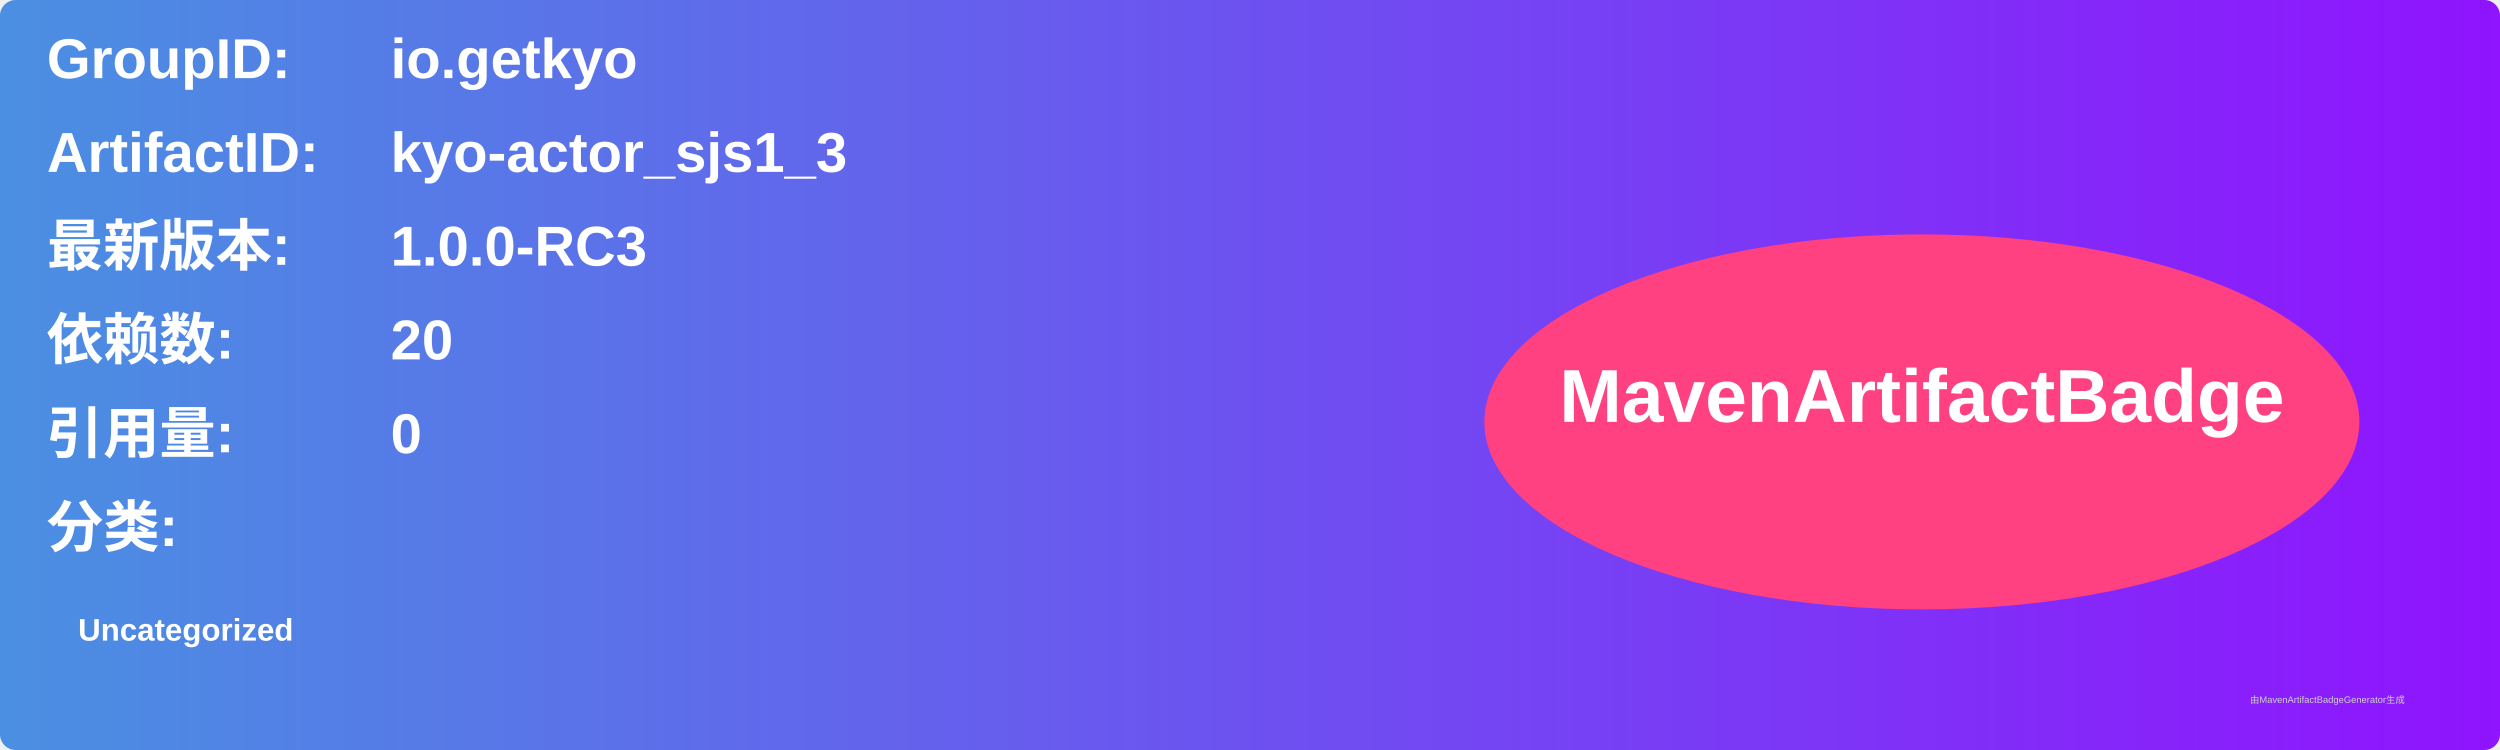
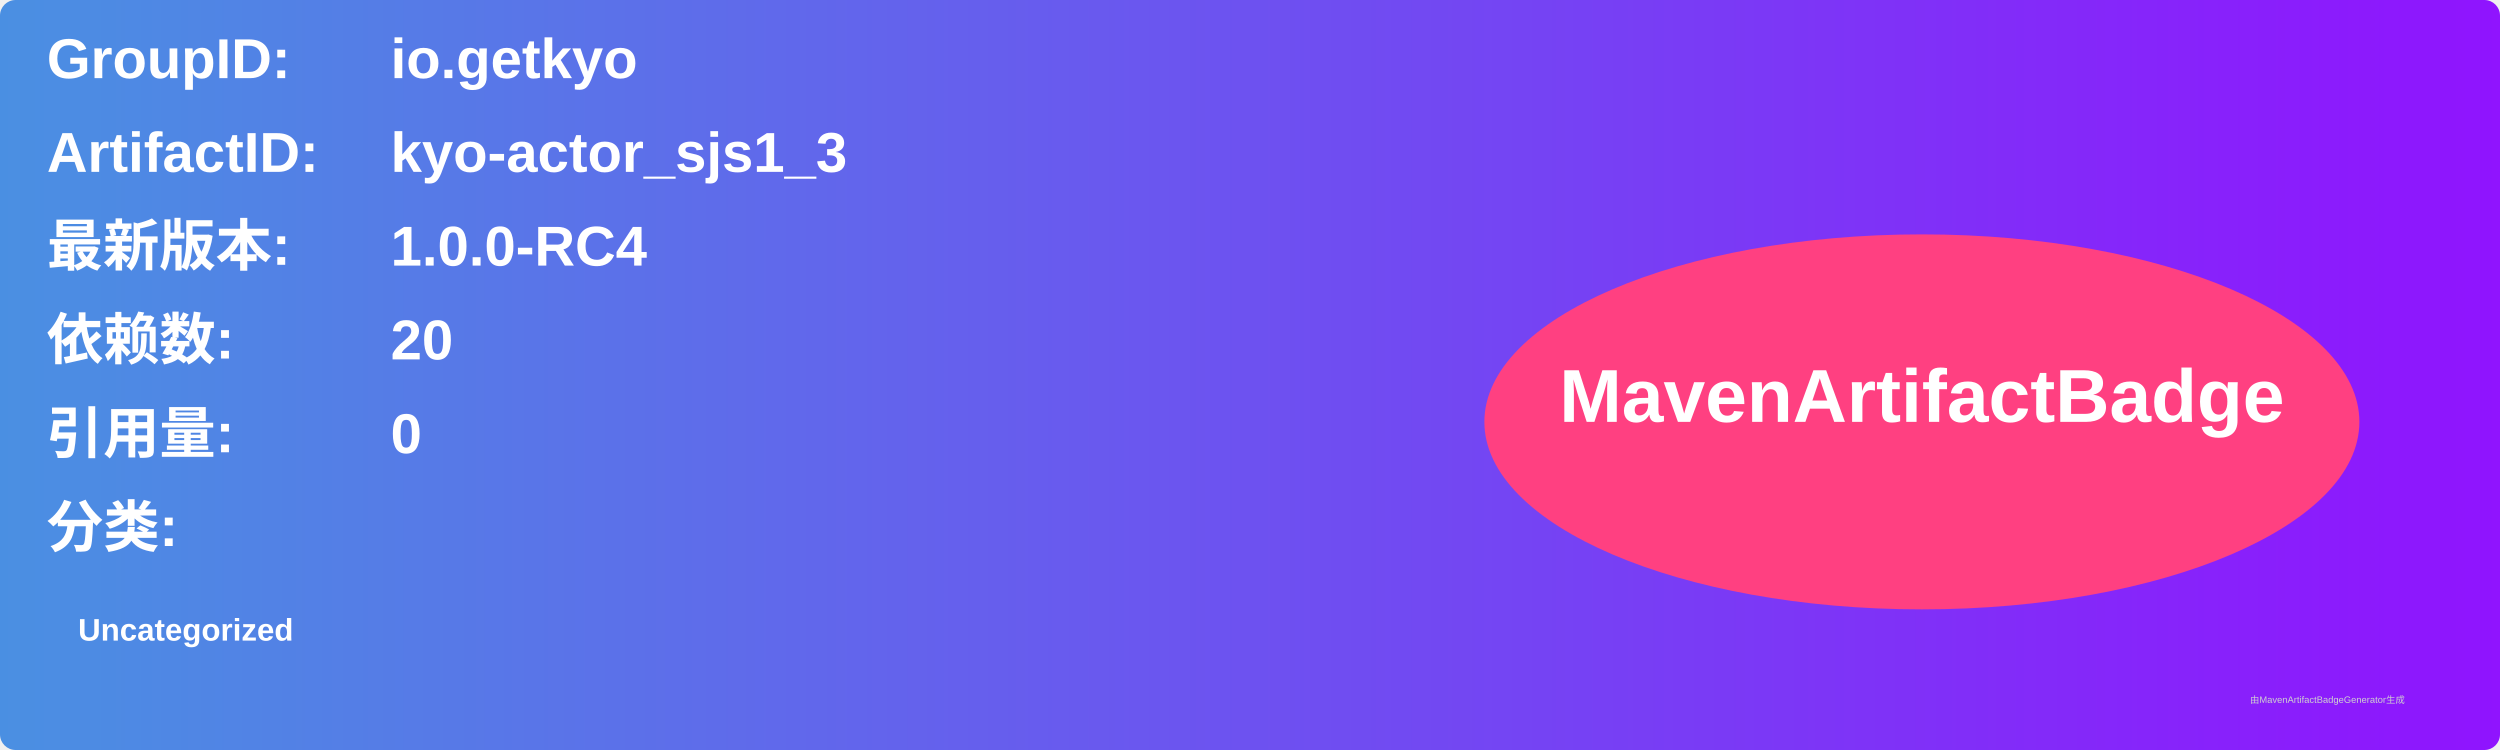
<svg xmlns="http://www.w3.org/2000/svg" width="800" height="240" viewBox="0 0 800 240">
  <linearGradient id="grad" x1="0%" y1="0%" x2="100%" y2="0%">
    <stop offset="0%" stop-color="#4a90e2" />
    <stop offset="100%" stop-color="#9013fe" />
  </linearGradient>
  <rect width="100%" height="100%" rx="5" ry="5" fill="url(#grad)" />
  <g transform="translate(15, 15)">
    <text x="0" y="10" font-family="Arial" font-size="18" fill="white" font-weight="bold" width="260">GroupID:</text>
    <text x="110" y="10" font-family="Arial" font-size="18" fill="white" font-weight="bold" width="460">io.getkyo</text>
    <text x="0" y="40" font-family="Arial" font-size="18" fill="white" font-weight="bold" width="260">ArtifactID:</text>
    <text x="110" y="40" font-family="Arial" font-size="18" fill="white" font-weight="bold" width="460">kyo-actor_sjs1_3</text>
    <text x="0" y="70" font-family="Arial" font-size="18" fill="white" font-weight="bold">最新版本:</text>
    <text x="110" y="70" font-family="Arial" font-size="18" fill="white" font-weight="bold">
-       <tspan font-weight="bold">1.0.0-RC3</tspan>
+       <tspan font-weight="bold">1.0.0-RC4</tspan>
    </text>
    <text x="0" y="100" font-family="Arial" font-size="18" fill="white" font-weight="bold">依赖数: </text>
    <text x="110" y="100" font-family="Arial" font-size="18" fill="white">
      <tspan font-weight="bold">20</tspan>
    </text>
    <text x="0" y="130" font-family="Arial" font-size="18" fill="white" font-weight="bold">引用量: </text>
    <text x="110" y="130" font-family="Arial" font-size="18" fill="white">
      <tspan font-weight="bold">0</tspan>
    </text>
    <text x="0" y="160" font-family="Arial" font-size="18" fill="white" font-weight="bold">分类:</text>
    <text x="10" y="190" font-family="Arial" font-size="10" fill="white">
      <tspan font-weight="bold">Uncategorized</tspan>
    </text>
    <ellipse cx="600" cy="120" rx="140" ry="60" fill="#ff4081" />
    <text x="600" y="120" text-anchor="middle" font-family="Arial" font-size="24" fill="white" font-weight="bold">MavenArtifactBadge</text>
  </g>
  <text x="720" y="225" font-family="Arial" font-size="3" fill="#d0d0d0">由MavenArtifactBadgeGenerator生成</text>
</svg>
